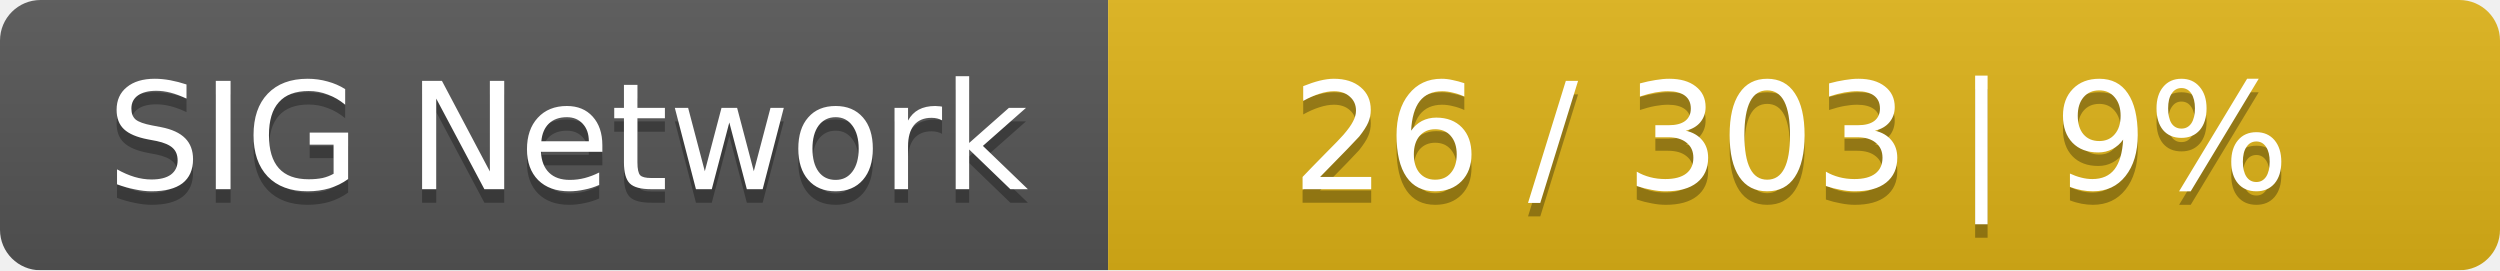
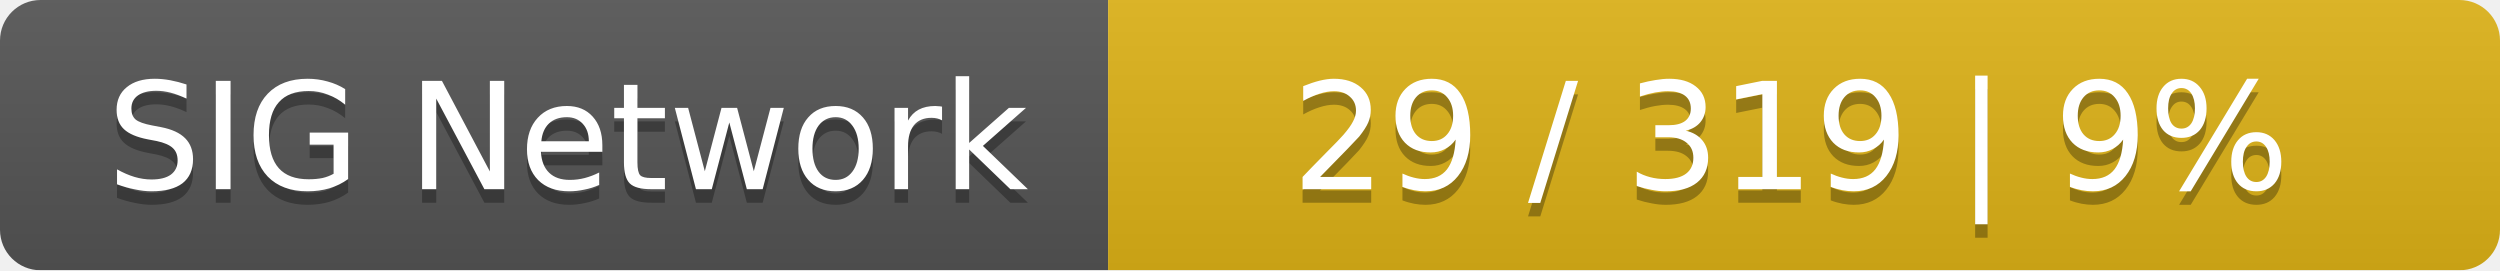
<svg xmlns="http://www.w3.org/2000/svg" width="185" height="20">
  <linearGradient id="smooth" x2="0" y2="100%">
    <stop offset="0" stop-color="#bbb" stop-opacity=".1" />
    <stop offset="1" stop-opacity=".1" />
  </linearGradient>
  <mask id="round">
    <rect width="185" height="20" rx="3" fill="#fff" />
  </mask>
  <g mask="url(#round)">
    <rect width="82" height="20" fill="#555" />
    <rect x="82" width="103" height="20" fill="#dfb317" />
    <rect width="185" height="20" fill="url(#smooth)" />
  </g>
  <g fill="#fff" text-anchor="middle" font-family="DejaVu Sans,Verdana,Geneva,sans-serif" font-size="11">
    <text x="42" y="15" fill="#010101" fill-opacity=".3">SIG Network</text>
    <text x="42" y="14">SIG Network</text>
-     <text x="132.5" y="15" fill="#010101" fill-opacity=".3">26 / 303    |    9%</text>
-     <text x="132.5" y="14">26 / 303    |    9%</text>
+     <text x="132.5" y="15" fill="#010101" fill-opacity=".3">29 / 319    |    9%</text>
+     <text x="132.5" y="14">29 / 319    |    9%</text>
  </g>
</svg>
